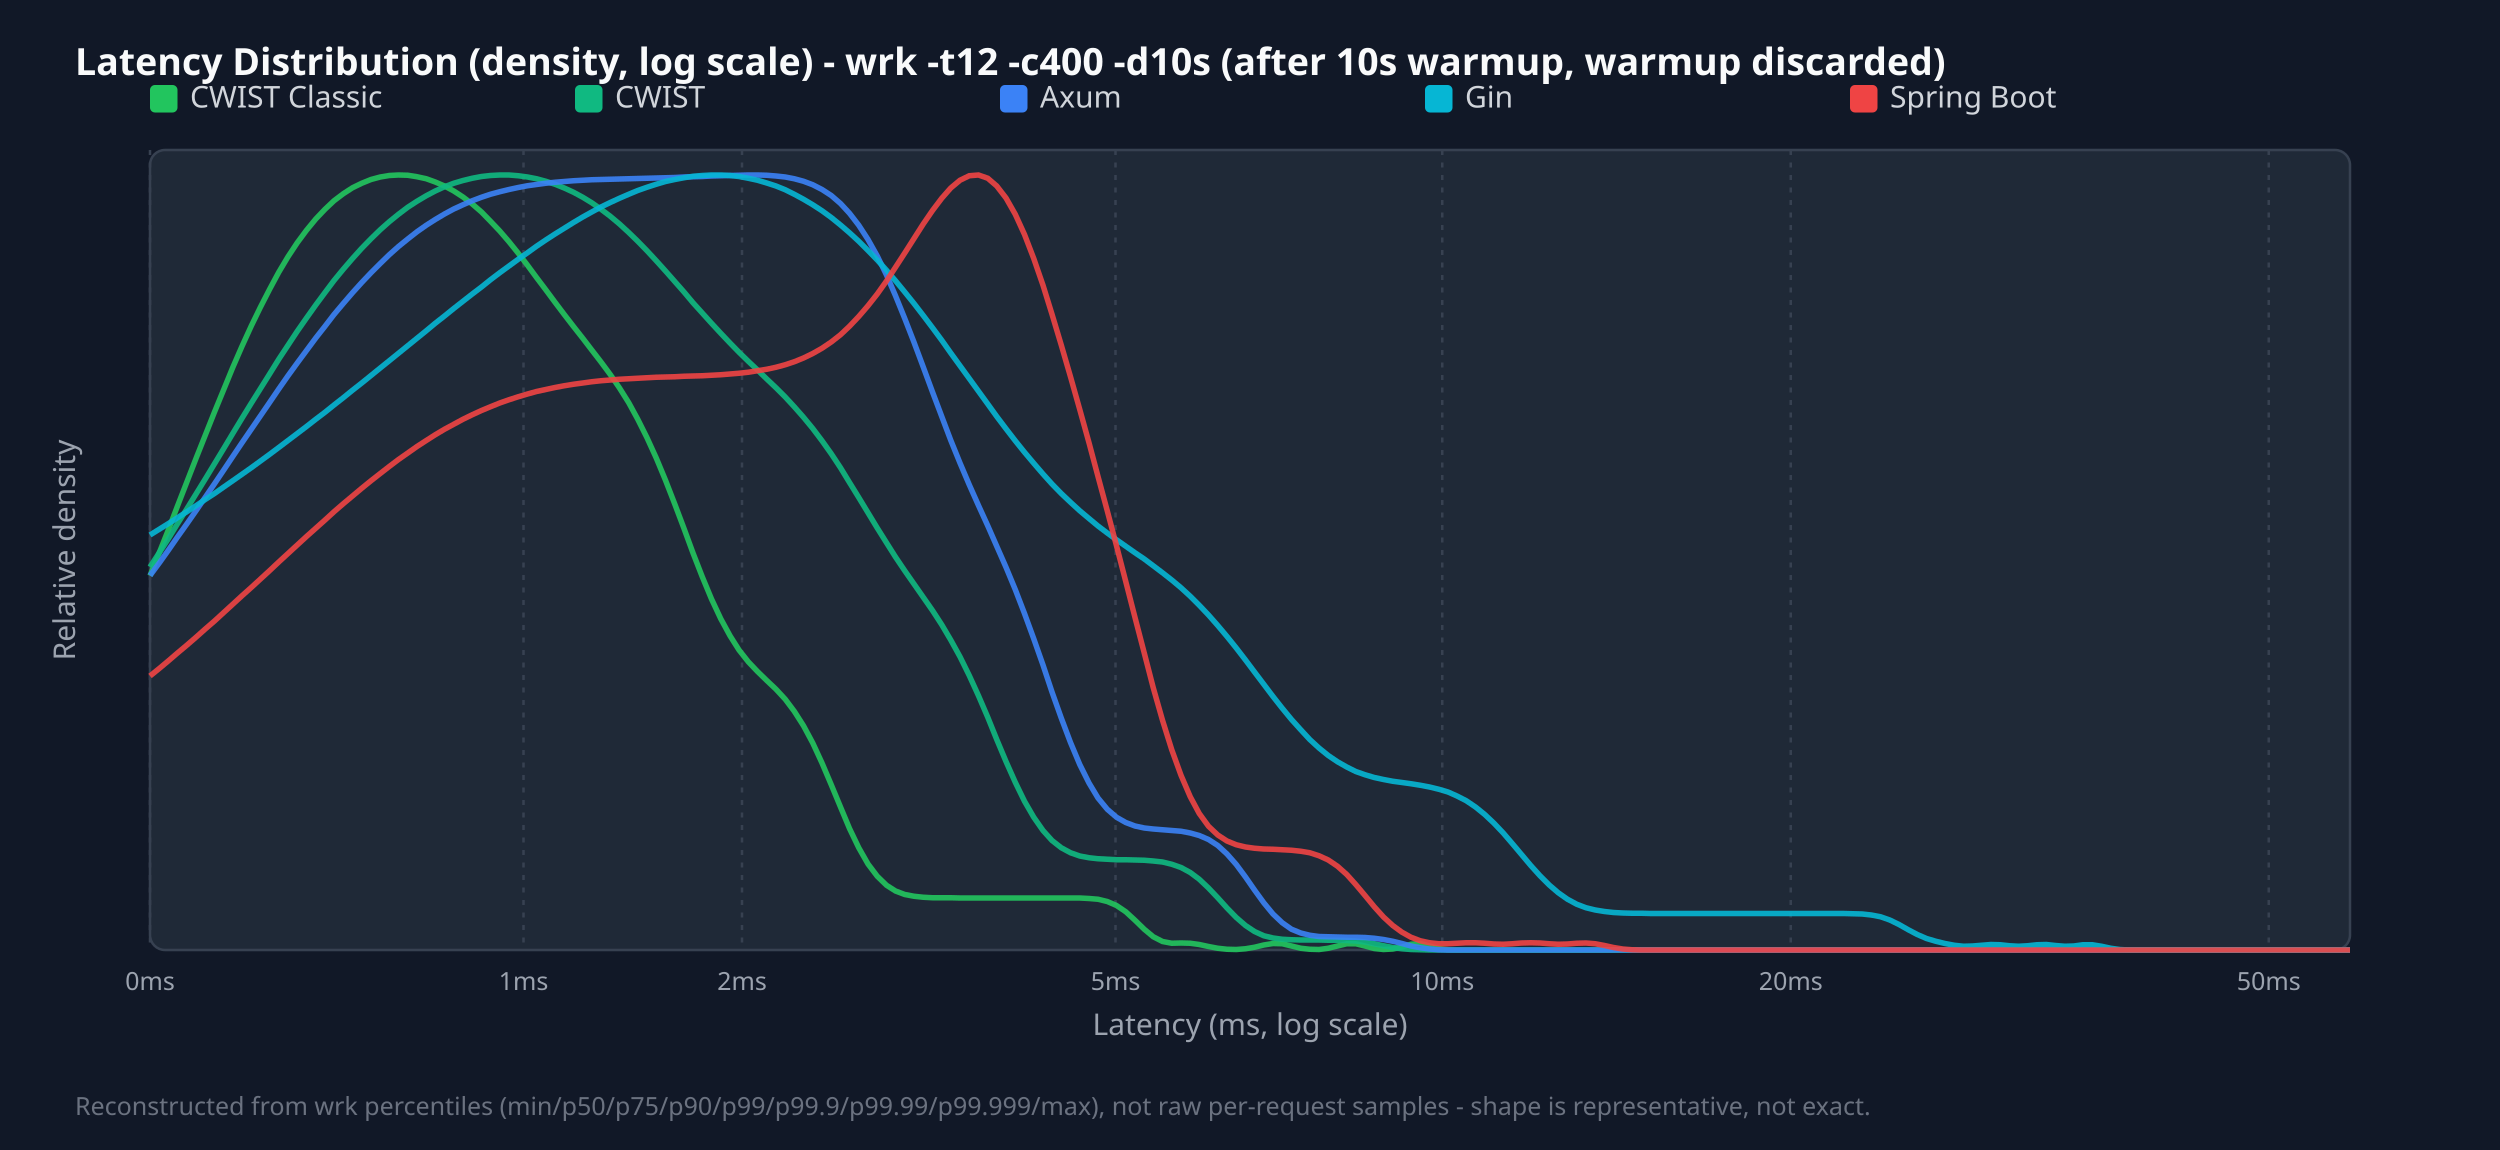
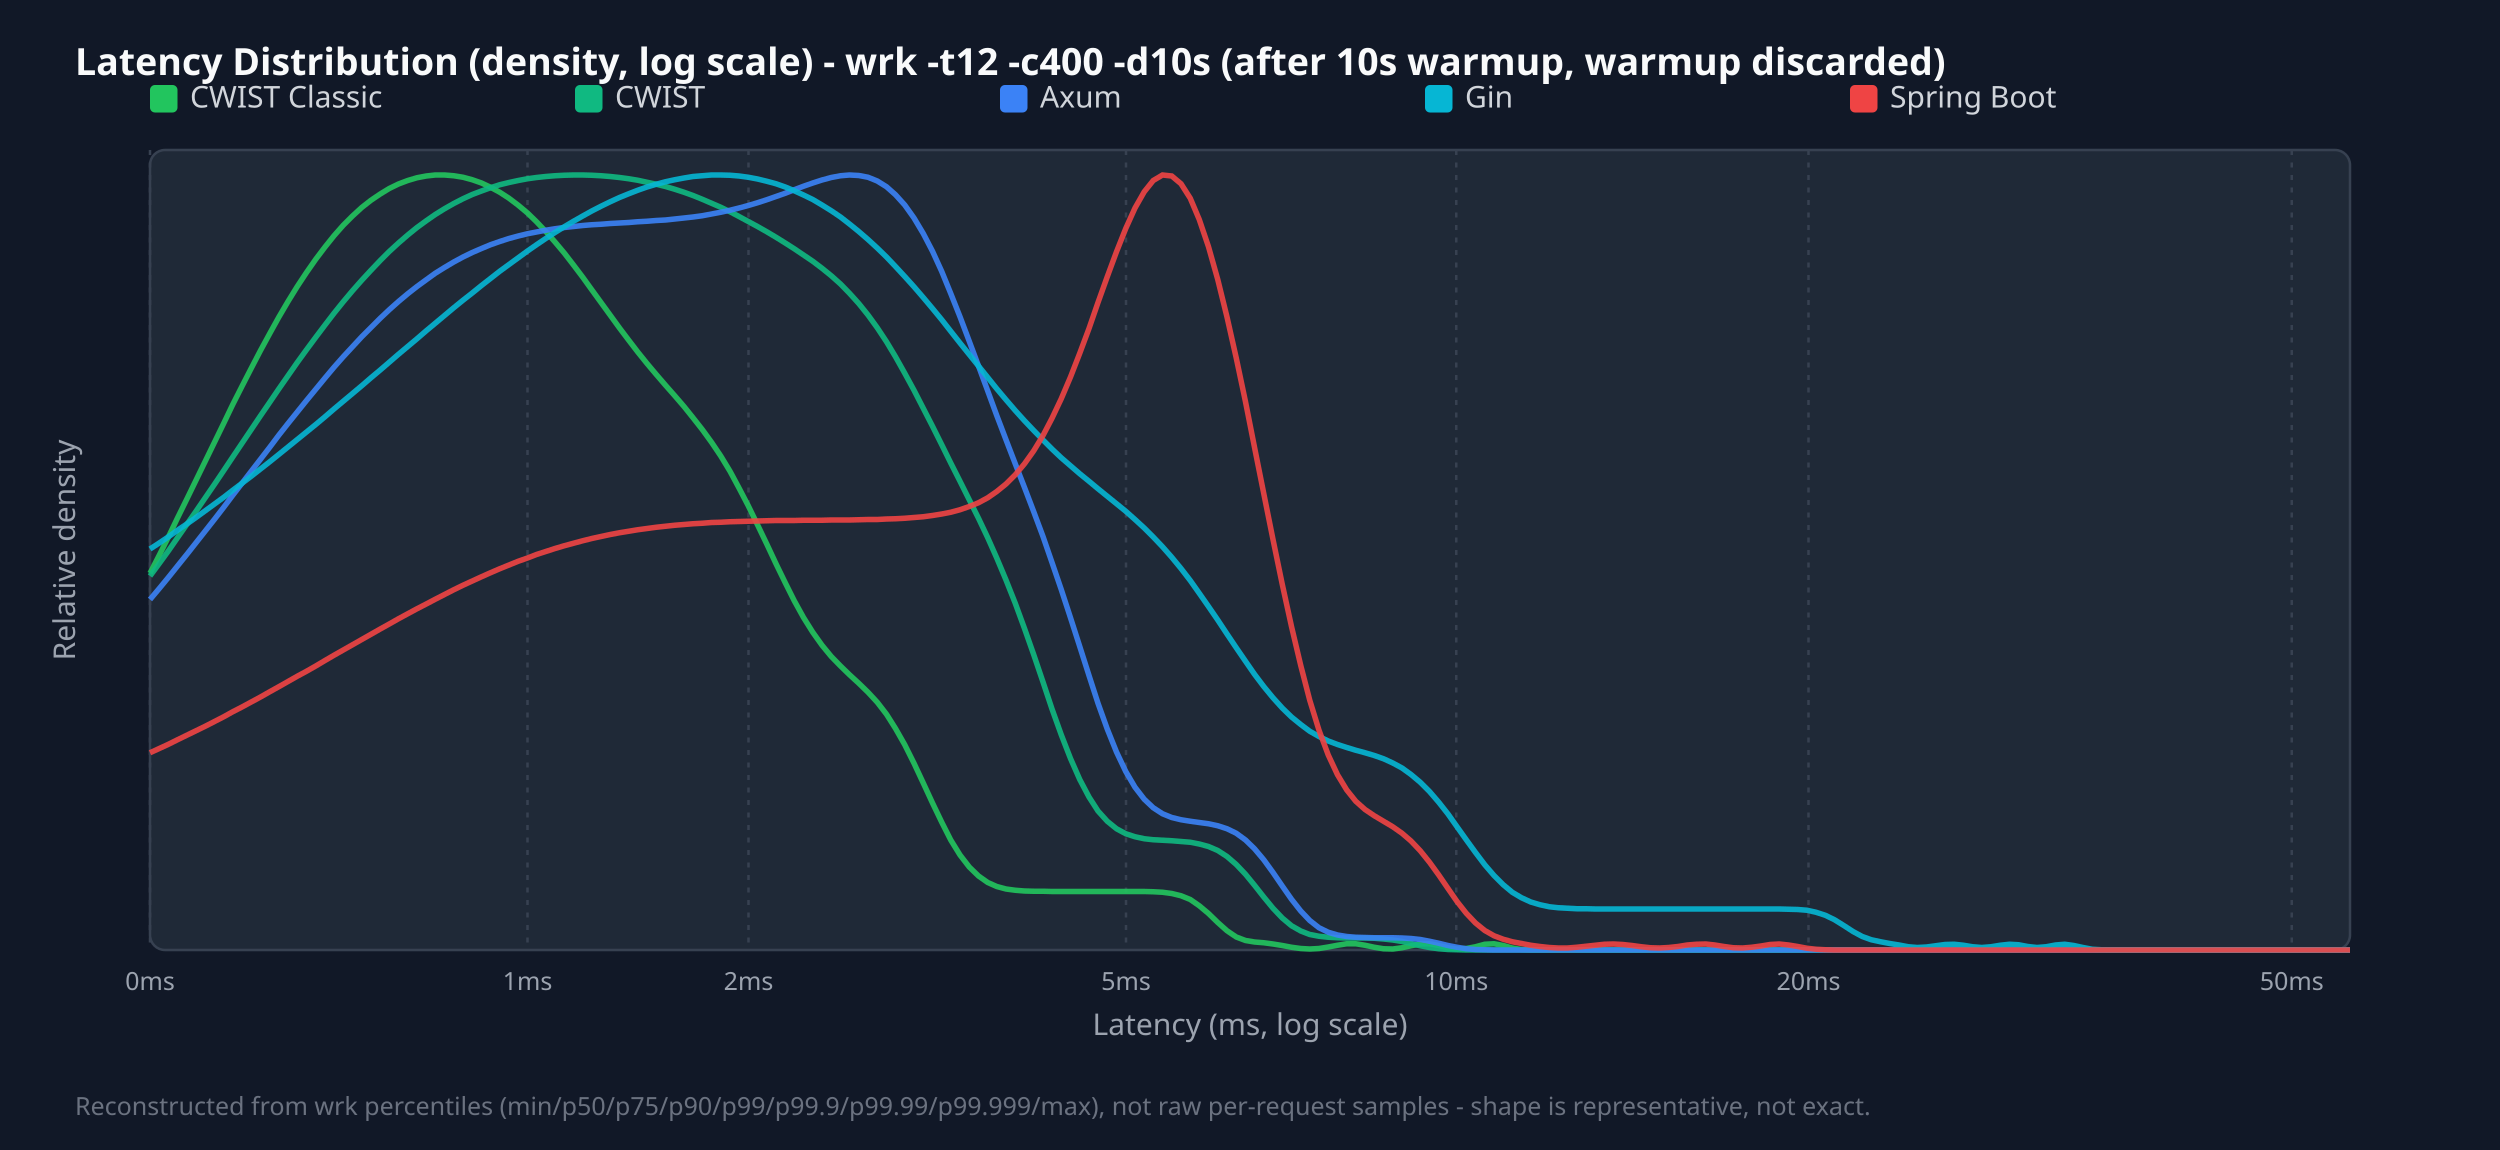
<svg xmlns="http://www.w3.org/2000/svg" width="1000" height="460" viewBox="0 0 1000 460">
  <style>.title{font:15px sans-serif;font-weight:bold;fill:#f9fafb}.legend{font:12px sans-serif;fill:#d1d5db}.tick{font:10px sans-serif;fill:#9ca3af}.axis-label{font:12px sans-serif;fill:#9ca3af}.footer{font:10px sans-serif;fill:#6b7280}</style>
  <rect width="100%" height="100%" fill="#111827" />
  <text x="30" y="30" class="title">Latency Distribution (density, log scale) - wrk -t12 -c400 -d10s (after 10s warmup, warmup discarded)</text>
  <rect x="60" y="60" width="880" height="320" fill="#1f2937" rx="6" stroke="#374151" />
  <line x1="60.0" y1="60" x2="60.0" y2="380" stroke="#374151" stroke-dasharray="2,3" />
  <text x="60.0" y="396" text-anchor="middle" class="tick">0ms</text>
-   <line x1="209.4" y1="60" x2="209.4" y2="380" stroke="#374151" stroke-dasharray="2,3" />
-   <text x="209.4" y="396" text-anchor="middle" class="tick">1ms</text>
-   <line x1="296.8" y1="60" x2="296.8" y2="380" stroke="#374151" stroke-dasharray="2,3" />
-   <text x="296.8" y="396" text-anchor="middle" class="tick">2ms</text>
-   <line x1="446.2" y1="60" x2="446.2" y2="380" stroke="#374151" stroke-dasharray="2,3" />
-   <text x="446.2" y="396" text-anchor="middle" class="tick">5ms</text>
-   <line x1="576.9" y1="60" x2="576.9" y2="380" stroke="#374151" stroke-dasharray="2,3" />
-   <text x="576.9" y="396" text-anchor="middle" class="tick">10ms</text>
-   <line x1="716.3" y1="60" x2="716.3" y2="380" stroke="#374151" stroke-dasharray="2,3" />
-   <text x="716.3" y="396" text-anchor="middle" class="tick">20ms</text>
-   <line x1="907.5" y1="60" x2="907.5" y2="380" stroke="#374151" stroke-dasharray="2,3" />
-   <text x="907.5" y="396" text-anchor="middle" class="tick">50ms</text>
+   <line x1="211.0" y1="60" x2="211.0" y2="380" stroke="#374151" stroke-dasharray="2,3" />
+   <text x="211.0" y="396" text-anchor="middle" class="tick">1ms</text>
+   <line x1="299.4" y1="60" x2="299.4" y2="380" stroke="#374151" stroke-dasharray="2,3" />
+   <text x="299.4" y="396" text-anchor="middle" class="tick">2ms</text>
+   <line x1="450.4" y1="60" x2="450.4" y2="380" stroke="#374151" stroke-dasharray="2,3" />
+   <text x="450.4" y="396" text-anchor="middle" class="tick">5ms</text>
+   <line x1="582.5" y1="60" x2="582.5" y2="380" stroke="#374151" stroke-dasharray="2,3" />
+   <text x="582.5" y="396" text-anchor="middle" class="tick">10ms</text>
+   <line x1="723.4" y1="60" x2="723.4" y2="380" stroke="#374151" stroke-dasharray="2,3" />
+   <text x="723.4" y="396" text-anchor="middle" class="tick">20ms</text>
+   <line x1="916.7" y1="60" x2="916.7" y2="380" stroke="#374151" stroke-dasharray="2,3" />
+   <text x="916.7" y="396" text-anchor="middle" class="tick">50ms</text>
  <rect x="60" y="34" width="11" height="11" fill="#22c55e" rx="2" />
  <text x="76" y="43" class="legend">CWIST Classic</text>
  <rect x="230" y="34" width="11" height="11" fill="#10b981" rx="2" />
  <text x="246" y="43" class="legend">CWIST</text>
  <rect x="400" y="34" width="11" height="11" fill="#3b82f6" rx="2" />
  <text x="416" y="43" class="legend">Axum</text>
  <rect x="570" y="34" width="11" height="11" fill="#06b6d4" rx="2" />
  <text x="586" y="43" class="legend">Gin</text>
  <rect x="740" y="34" width="11" height="11" fill="#ef4444" rx="2" />
  <text x="756" y="43" class="legend">Spring Boot</text>
-   <polyline points="60.0,230.3 63.7,221.1 67.4,211.8 71.0,202.4 74.7,192.9 78.4,183.4 82.1,174.1 85.8,164.8 89.5,155.8 93.1,147.0 96.8,138.5 100.5,130.4 104.2,122.8 107.9,115.6 111.5,108.9 115.2,102.7 118.9,97.1 122.6,92.1 126.3,87.6 130.0,83.7 133.6,80.3 137.3,77.5 141.0,75.1 144.7,73.3 148.4,71.8 152.1,70.8 155.7,70.2 159.4,70.0 163.1,70.1 166.8,70.7 170.5,71.5 174.1,72.8 177.8,74.4 181.5,76.4 185.2,78.8 188.9,81.6 192.6,84.8 196.2,88.5 199.9,92.4 203.6,96.7 207.3,101.3 211.0,106.1 214.6,111.0 218.3,115.9 222.0,120.9 225.7,125.8 229.4,130.6 233.1,135.3 236.7,140.0 240.4,144.8 244.1,149.8 247.8,155.2 251.5,161.1 255.1,167.7 258.8,175.1 262.5,183.2 266.2,192.1 269.9,201.6 273.6,211.4 277.2,221.2 280.9,230.7 284.6,239.6 288.3,247.5 292.0,254.3 295.6,260.0 299.3,264.7 303.0,268.6 306.7,272.2 310.4,275.7 314.1,279.7 317.7,284.5 321.4,290.3 325.1,297.2 328.8,305.2 332.5,313.9 336.2,322.8 339.8,331.4 343.5,339.1 347.2,345.6 350.9,350.5 354.6,354.1 358.2,356.4 361.9,357.8 365.6,358.5 369.3,358.9 373.0,359.1 376.7,359.1 380.3,359.1 384.0,359.2 387.7,359.2 391.4,359.2 395.1,359.2 398.7,359.2 402.4,359.2 406.1,359.2 409.8,359.2 413.5,359.2 417.2,359.2 420.8,359.2 424.5,359.2 428.2,359.2 431.9,359.2 435.6,359.4 439.2,359.7 442.9,360.6 446.6,362.2 450.3,364.7 454.0,368.1 457.7,371.7 461.3,374.7 465.0,376.6 468.7,377.3 472.4,377.2 476.1,377.3 479.7,377.8 483.4,378.6 487.1,379.3 490.8,379.7 494.5,379.8 498.2,379.5 501.8,378.9 505.5,378.0 509.2,377.4 512.9,377.5 516.6,378.4 520.3,379.3 523.9,379.7 527.6,379.8 531.3,379.3 535.0,378.4 538.7,377.5 542.3,377.5 546.0,378.4 549.7,379.4 553.4,379.8 557.1,379.6 560.8,378.8 564.4,377.7 568.1,377.4 571.8,378.4 575.5,379.4 579.2,379.9 582.8,380.0 586.5,380.0 590.2,380.0 593.9,380.0 597.6,380.0 601.3,380.0 604.9,380.0 608.6,380.0 612.3,380.0 616.0,380.0 619.7,380.0 623.3,380.0 627.0,380.0 630.7,380.0 634.4,380.0 638.1,380.0 641.8,380.0 645.4,380.0 649.1,380.0 652.8,380.0 656.5,380.0 660.2,380.0 663.8,380.0 667.5,380.0 671.2,380.0 674.9,380.0 678.6,380.0 682.3,380.0 685.9,380.0 689.6,380.0 693.3,380.0 697.0,380.0 700.7,380.0 704.4,380.0 708.0,380.0 711.7,380.0 715.4,380.0 719.1,380.0 722.8,380.0 726.4,380.0 730.1,380.0 733.8,380.0 737.5,380.0 741.2,380.0 744.9,380.0 748.5,380.0 752.2,380.0 755.9,380.0 759.6,380.0 763.3,380.0 766.9,380.0 770.6,380.0 774.3,380.0 778.0,380.0 781.7,380.0 785.4,380.0 789.0,380.0 792.7,380.0 796.4,380.0 800.1,380.0 803.8,380.0 807.4,380.0 811.1,380.0 814.8,380.0 818.5,380.0 822.2,380.0 825.9,380.0 829.5,380.0 833.2,380.0 836.9,380.0 840.6,380.0 844.3,380.0 847.9,380.0 851.6,380.0 855.3,380.0 859.0,380.0 862.7,380.0 866.4,380.0 870.0,380.0 873.7,380.0 877.4,380.0 881.1,380.0 884.8,380.0 888.5,380.0 892.1,380.0 895.8,380.0 899.5,380.0 903.2,380.0 906.9,380.0 910.5,380.0 914.2,380.0 917.9,380.0 921.6,380.0 925.3,380.0 929.0,380.0 932.6,380.0 936.3,380.0 940.0,380.0" fill="none" stroke="#22c55e" stroke-width="2.2" opacity="0.9" />
-   <polyline points="60.0,226.8 63.7,221.1 67.4,215.4 71.0,209.5 74.7,203.6 78.4,197.6 82.1,191.6 85.8,185.5 89.5,179.4 93.1,173.4 96.8,167.3 100.5,161.3 104.2,155.4 107.9,149.5 111.5,143.7 115.2,138.1 118.9,132.5 122.6,127.2 126.3,122.0 130.0,117.0 133.6,112.2 137.3,107.7 141.0,103.4 144.7,99.3 148.4,95.5 152.1,91.9 155.7,88.7 159.4,85.7 163.1,82.9 166.8,80.5 170.5,78.3 174.1,76.4 177.8,74.7 181.5,73.3 185.2,72.2 188.9,71.3 192.6,70.6 196.2,70.2 199.9,70.0 203.6,70.0 207.3,70.3 211.0,70.8 214.6,71.5 218.3,72.5 222.0,73.7 225.7,75.2 229.4,76.9 233.1,78.9 236.7,81.1 240.4,83.7 244.1,86.5 247.8,89.6 251.5,93.0 255.1,96.5 258.8,100.3 262.5,104.3 266.2,108.4 269.9,112.6 273.6,116.8 277.2,121.1 280.9,125.2 284.6,129.3 288.3,133.3 292.0,137.2 295.6,140.9 299.3,144.5 303.0,148.0 306.7,151.6 310.4,155.1 314.1,158.8 317.7,162.7 321.4,166.9 325.1,171.4 328.8,176.3 332.5,181.5 336.2,187.1 339.8,193.0 343.5,199.0 347.2,205.1 350.9,211.2 354.6,217.1 358.2,222.8 361.9,228.3 365.6,233.6 369.3,238.9 373.0,244.2 376.7,249.9 380.3,256.0 384.0,262.7 387.7,270.2 391.4,278.3 395.1,286.9 398.7,295.8 402.4,304.6 406.1,312.9 409.8,320.5 413.5,326.9 417.2,332.2 420.8,336.2 424.5,339.1 428.2,341.1 431.9,342.4 435.6,343.1 439.2,343.5 442.9,343.7 446.6,343.9 450.3,343.9 454.0,344.0 457.7,344.1 461.3,344.4 465.0,344.8 468.7,345.7 472.4,347.0 476.1,349.0 479.7,351.7 483.4,355.2 487.1,359.1 490.8,363.2 494.5,367.0 498.2,370.2 501.8,372.6 505.5,374.3 509.2,375.2 512.9,375.7 516.6,375.9 520.3,376.0 523.9,376.0 527.6,376.0 531.3,376.1 535.0,376.1 538.7,376.2 542.3,376.4 546.0,376.8 549.7,377.5 553.4,378.3 557.1,379.0 560.8,379.5 564.4,379.8 568.1,379.9 571.8,380.0 575.5,380.0 579.2,380.0 582.8,380.0 586.5,380.0 590.2,380.0 593.9,380.0 597.6,380.0 601.3,380.0 604.9,380.0 608.6,380.0 612.3,380.0 616.0,380.0 619.7,380.0 623.3,380.0 627.0,380.0 630.7,380.0 634.4,380.0 638.1,380.0 641.8,380.0 645.4,380.0 649.1,380.0 652.8,380.0 656.5,380.0 660.2,380.0 663.8,380.0 667.5,380.0 671.2,380.0 674.9,380.0 678.6,380.0 682.3,380.0 685.9,380.0 689.6,380.0 693.3,380.0 697.0,380.0 700.7,380.0 704.4,380.0 708.0,380.0 711.7,380.0 715.4,380.0 719.1,380.0 722.8,380.0 726.4,380.0 730.1,380.0 733.8,380.0 737.5,380.0 741.2,380.0 744.9,380.0 748.5,380.0 752.2,380.0 755.9,380.0 759.6,380.0 763.3,380.0 766.9,380.0 770.6,380.0 774.3,380.0 778.0,380.0 781.7,380.0 785.4,380.0 789.0,380.0 792.7,380.0 796.4,380.0 800.1,380.0 803.8,380.0 807.4,380.0 811.1,380.0 814.8,380.0 818.5,380.0 822.2,380.0 825.9,380.0 829.5,380.0 833.2,380.0 836.9,380.0 840.6,380.0 844.3,380.0 847.9,380.0 851.6,380.0 855.3,380.0 859.0,380.0 862.7,380.0 866.4,380.0 870.0,380.0 873.7,380.0 877.4,380.0 881.1,380.0 884.8,380.0 888.5,380.0 892.1,380.0 895.8,380.0 899.5,380.0 903.2,380.0 906.9,380.0 910.5,380.0 914.2,380.0 917.9,380.0 921.6,380.0 925.3,380.0 929.0,380.0 932.6,380.0 936.3,380.0 940.0,380.0" fill="none" stroke="#10b981" stroke-width="2.2" opacity="0.9" />
-   <polyline points="60.0,230.2 63.7,225.2 67.4,220.0 71.0,214.8 74.7,209.6 78.4,204.3 82.1,198.9 85.8,193.5 89.5,188.0 93.1,182.6 96.8,177.1 100.5,171.7 104.2,166.3 107.9,160.9 111.5,155.6 115.2,150.3 118.9,145.2 122.6,140.2 126.3,135.2 130.0,130.5 133.6,125.8 137.3,121.4 141.0,117.1 144.7,113.0 148.4,109.1 152.1,105.4 155.7,101.9 159.4,98.6 163.1,95.6 166.8,92.7 170.5,90.1 174.1,87.8 177.8,85.6 181.5,83.6 185.2,81.9 188.9,80.3 192.6,78.9 196.2,77.7 199.9,76.7 203.6,75.8 207.3,75.0 211.0,74.3 214.6,73.8 218.3,73.3 222.0,72.9 225.7,72.6 229.4,72.3 233.1,72.1 236.7,71.9 240.4,71.8 244.1,71.7 247.8,71.6 251.5,71.5 255.1,71.4 258.8,71.3 262.5,71.2 266.2,71.1 269.9,71.0 273.6,70.8 277.2,70.7 280.9,70.6 284.6,70.4 288.3,70.3 292.0,70.2 295.6,70.1 299.3,70.0 303.0,70.0 306.7,70.1 310.4,70.4 314.1,70.8 317.7,71.5 321.4,72.5 325.1,73.9 328.8,75.8 332.5,78.2 336.2,81.4 339.8,85.3 343.5,90.1 347.2,95.8 350.9,102.4 354.6,110.0 358.2,118.3 361.9,127.4 365.6,136.9 369.3,146.8 373.0,156.8 376.7,166.6 380.3,176.1 384.0,185.2 387.7,193.9 391.4,202.2 395.1,210.3 398.7,218.5 402.4,226.9 406.1,235.8 409.8,245.4 413.5,255.5 417.2,266.0 420.8,276.8 424.5,287.2 428.2,297.0 431.9,305.8 435.6,313.2 439.2,319.2 442.9,323.7 446.6,326.9 450.3,329.0 454.0,330.4 457.7,331.2 461.3,331.6 465.0,331.9 468.7,332.2 472.4,332.5 476.1,333.2 479.7,334.2 483.4,335.8 487.1,338.2 490.8,341.6 494.5,345.8 498.2,350.8 501.8,356.0 505.5,361.1 509.2,365.6 512.9,369.1 516.6,371.7 520.3,373.2 523.9,374.1 527.6,374.6 531.3,374.7 535.0,374.8 538.7,374.9 542.3,374.9 546.0,375.0 549.7,375.3 553.4,375.8 557.1,376.5 560.8,377.4 564.4,378.4 568.1,379.1 571.8,379.6 575.5,379.9 579.2,380.0 582.8,380.0 586.5,380.0 590.2,380.0 593.9,380.0 597.6,380.0 601.3,380.0 604.9,380.0 608.6,380.0 612.3,380.0 616.0,380.0 619.7,380.0 623.3,380.0 627.0,380.0 630.7,380.0 634.4,380.0 638.1,380.0 641.8,380.0 645.4,380.0 649.1,380.0 652.8,380.0 656.5,380.0 660.2,380.0 663.8,380.0 667.5,380.0 671.2,380.0 674.9,380.0 678.6,380.0 682.3,380.0 685.9,380.0 689.6,380.0 693.3,380.0 697.0,380.0 700.7,380.0 704.4,380.0 708.0,380.0 711.7,380.0 715.4,380.0 719.1,380.0 722.8,380.0 726.4,380.0 730.1,380.0 733.8,380.0 737.5,380.0 741.2,380.0 744.9,380.0 748.5,380.0 752.2,380.0 755.9,380.0 759.6,380.0 763.3,380.0 766.9,380.0 770.6,380.0 774.3,380.0 778.0,380.0 781.7,380.0 785.4,380.0 789.0,380.0 792.7,380.0 796.4,380.0 800.1,380.0 803.8,380.0 807.4,380.0 811.1,380.0 814.8,380.0 818.5,380.0 822.2,380.0 825.9,380.0 829.5,380.0 833.2,380.0 836.9,380.0 840.6,380.0 844.3,380.0 847.9,380.0 851.6,380.0 855.3,380.0 859.0,380.0 862.7,380.0 866.4,380.0 870.0,380.0 873.7,380.0 877.4,380.0 881.1,380.0 884.8,380.0 888.5,380.0 892.1,380.0 895.8,380.0 899.5,380.0 903.2,380.0 906.9,380.0 910.5,380.0 914.2,380.0 917.9,380.0 921.6,380.0 925.3,380.0 929.0,380.0 932.6,380.0 936.3,380.0 940.0,380.0" fill="none" stroke="#3b82f6" stroke-width="2.2" opacity="0.9" />
-   <polyline points="60.0,214.0 63.7,211.7 67.4,209.4 71.0,207.1 74.7,204.7 78.4,202.3 82.1,199.8 85.8,197.4 89.5,194.8 93.1,192.3 96.8,189.7 100.5,187.1 104.2,184.4 107.9,181.7 111.5,179.0 115.2,176.2 118.9,173.4 122.6,170.6 126.3,167.7 130.0,164.9 133.6,162.0 137.3,159.1 141.0,156.1 144.7,153.2 148.4,150.2 152.1,147.2 155.7,144.3 159.4,141.3 163.1,138.3 166.8,135.3 170.5,132.3 174.1,129.3 177.8,126.4 181.5,123.4 185.2,120.5 188.9,117.6 192.6,114.8 196.2,111.9 199.9,109.1 203.6,106.4 207.3,103.7 211.0,101.1 214.6,98.5 218.3,96.0 222.0,93.6 225.7,91.3 229.4,89.0 233.1,86.8 236.7,84.8 240.4,82.8 244.1,81.0 247.8,79.3 251.5,77.7 255.1,76.2 258.8,74.9 262.5,73.7 266.2,72.6 269.9,71.8 273.6,71.1 277.2,70.5 280.9,70.2 284.6,70.0 288.3,70.0 292.0,70.2 295.6,70.6 299.3,71.3 303.0,72.1 306.7,73.2 310.4,74.4 314.1,75.9 317.7,77.7 321.4,79.7 325.1,81.9 328.8,84.3 332.5,87.0 336.2,90.0 339.8,93.1 343.5,96.5 347.2,100.2 350.9,104.0 354.6,108.1 358.2,112.3 361.9,116.8 365.6,121.4 369.3,126.2 373.0,131.1 376.7,136.1 380.3,141.2 384.0,146.3 387.7,151.4 391.4,156.5 395.1,161.6 398.7,166.6 402.4,171.5 406.1,176.3 409.8,180.9 413.5,185.3 417.2,189.6 420.8,193.6 424.5,197.4 428.2,200.9 431.9,204.3 435.6,207.4 439.2,210.4 442.9,213.2 446.6,215.9 450.3,218.5 454.0,221.1 457.7,223.6 461.3,226.3 465.0,229.1 468.7,232.0 472.4,235.1 476.1,238.5 479.7,242.1 483.4,246.0 487.1,250.2 490.8,254.6 494.5,259.2 498.2,264.0 501.8,268.8 505.5,273.7 509.2,278.6 512.9,283.3 516.6,287.8 520.3,291.9 523.9,295.8 527.6,299.2 531.3,302.2 535.0,304.7 538.7,306.8 542.3,308.6 546.0,309.9 549.7,311.0 553.4,311.8 557.1,312.5 560.8,313.0 564.4,313.5 568.1,314.1 571.8,314.8 575.5,315.7 579.2,316.8 582.8,318.4 586.5,320.3 590.2,322.8 593.9,325.8 597.6,329.3 601.3,333.2 604.9,337.4 608.6,341.8 612.3,346.2 616.0,350.3 619.7,354.0 623.3,357.1 627.0,359.7 630.7,361.7 634.4,363.1 638.1,364.0 641.8,364.6 645.4,365.0 649.1,365.2 652.8,365.3 656.5,365.3 660.2,365.4 663.8,365.4 667.5,365.4 671.2,365.4 674.9,365.4 678.6,365.4 682.3,365.4 685.9,365.4 689.6,365.4 693.3,365.4 697.0,365.4 700.7,365.4 704.4,365.4 708.0,365.4 711.7,365.4 715.4,365.4 719.1,365.4 722.8,365.4 726.4,365.4 730.1,365.4 733.8,365.4 737.5,365.4 741.2,365.5 744.9,365.6 748.5,366.0 752.2,366.7 755.9,368.0 759.6,369.8 763.3,371.9 766.9,373.8 770.6,375.4 774.3,376.5 778.0,377.4 781.7,378.1 785.4,378.5 789.0,378.4 792.7,378.1 796.4,377.8 800.1,377.9 803.8,378.3 807.4,378.5 811.1,378.3 814.8,377.9 818.5,377.8 822.2,378.2 825.9,378.5 829.5,378.4 833.2,377.9 836.9,377.9 840.6,378.5 844.3,379.3 847.9,379.8 851.6,380.0 855.3,380.0 859.0,380.0 862.7,380.0 866.4,380.0 870.0,380.0 873.7,380.0 877.4,380.0 881.1,380.0 884.8,380.0 888.5,380.0 892.1,380.0 895.8,380.0 899.5,380.0 903.2,380.0 906.9,380.0 910.5,380.0 914.2,380.0 917.9,380.0 921.6,380.0 925.3,380.0 929.0,380.0 932.6,380.0 936.3,380.0 940.0,380.0" fill="none" stroke="#06b6d4" stroke-width="2.2" opacity="0.9" />
-   <polyline points="60.0,270.4 63.7,267.4 67.4,264.3 71.0,261.2 74.7,258.1 78.4,254.9 82.1,251.6 85.8,248.4 89.5,245.0 93.1,241.7 96.8,238.3 100.5,235.0 104.2,231.6 107.9,228.2 111.5,224.8 115.2,221.4 118.9,218.0 122.6,214.6 126.3,211.3 130.0,208.0 133.6,204.7 137.3,201.5 141.0,198.4 144.7,195.3 148.4,192.3 152.1,189.4 155.7,186.6 159.4,183.8 163.1,181.2 166.8,178.6 170.5,176.2 174.1,173.9 177.8,171.7 181.5,169.7 185.2,167.7 188.9,165.9 192.6,164.2 196.2,162.7 199.9,161.2 203.6,159.9 207.3,158.7 211.0,157.6 214.6,156.6 218.3,155.8 222.0,155.0 225.7,154.3 229.4,153.7 233.1,153.2 236.7,152.7 240.4,152.3 244.1,152.0 247.8,151.7 251.5,151.5 255.1,151.3 258.8,151.1 262.5,150.9 266.2,150.8 269.9,150.7 273.6,150.5 277.2,150.4 280.9,150.3 284.6,150.1 288.3,149.9 292.0,149.6 295.6,149.3 299.3,148.9 303.0,148.3 306.7,147.7 310.4,146.9 314.1,145.9 317.7,144.7 321.4,143.2 325.1,141.4 328.8,139.3 332.5,136.8 336.2,133.9 339.8,130.5 343.5,126.6 347.2,122.3 350.9,117.6 354.6,112.4 358.2,106.9 361.9,101.2 365.6,95.4 369.3,89.6 373.0,84.2 376.7,79.3 380.3,75.2 384.0,72.1 387.7,70.3 391.4,70.0 395.1,71.3 398.7,74.4 402.4,79.2 406.1,85.7 409.8,93.8 413.5,103.4 417.2,114.1 420.8,125.7 424.5,138.0 428.2,150.7 431.9,163.8 435.6,177.1 439.2,190.6 442.9,204.3 446.6,218.3 450.3,232.6 454.0,247.0 457.7,261.2 461.3,275.1 465.0,288.1 468.7,299.9 472.4,310.1 476.1,318.7 479.7,325.4 483.4,330.5 487.1,334.0 490.8,336.4 494.5,337.9 498.2,338.8 501.8,339.3 505.5,339.6 509.2,339.7 512.9,339.9 516.6,340.1 520.3,340.5 523.9,341.1 527.6,342.3 531.3,344.0 535.0,346.5 538.7,349.8 542.3,353.8 546.0,358.2 549.7,362.7 553.4,366.8 557.1,370.2 560.8,372.9 564.4,374.9 568.1,376.3 571.8,377.1 575.5,377.5 579.2,377.5 582.8,377.3 586.5,377.1 590.2,377.1 593.9,377.3 597.6,377.6 601.3,377.7 604.9,377.5 608.6,377.2 612.3,377.1 616.0,377.2 619.7,377.5 623.3,377.7 627.0,377.6 630.7,377.3 634.4,377.2 638.1,377.5 641.8,378.2 645.4,379.0 649.1,379.6 652.8,379.9 656.5,380.0 660.2,380.0 663.8,380.0 667.5,380.0 671.2,380.0 674.9,380.0 678.6,380.0 682.3,380.0 685.9,380.0 689.6,380.0 693.3,380.0 697.0,380.0 700.7,380.0 704.4,380.0 708.0,380.0 711.7,380.0 715.4,380.0 719.1,380.0 722.8,380.0 726.4,380.0 730.1,380.0 733.8,380.0 737.5,380.0 741.2,380.0 744.9,380.0 748.5,380.0 752.2,380.0 755.9,380.0 759.6,380.0 763.3,380.0 766.9,380.0 770.6,380.0 774.3,380.0 778.0,380.0 781.7,380.0 785.4,380.0 789.0,380.0 792.7,380.0 796.4,380.0 800.1,380.0 803.8,380.0 807.4,380.0 811.1,380.0 814.8,380.0 818.5,380.0 822.2,380.0 825.9,380.0 829.5,380.0 833.2,380.0 836.9,380.0 840.6,380.0 844.3,380.0 847.9,380.0 851.6,380.0 855.3,380.0 859.0,380.0 862.7,380.0 866.4,380.0 870.0,380.0 873.7,380.0 877.4,380.0 881.1,380.0 884.8,380.0 888.5,380.0 892.1,380.0 895.8,380.0 899.5,380.0 903.2,380.0 906.9,380.0 910.5,380.0 914.2,380.0 917.9,380.0 921.6,380.0 925.3,380.0 929.0,380.0 932.6,380.0 936.3,380.0 940.0,380.0" fill="none" stroke="#ef4444" stroke-width="2.2" opacity="0.9" />
+   <polyline points="60.0,229.3 63.7,222.1 67.4,214.7 71.0,207.2 74.7,199.7 78.4,192.1 82.1,184.5 85.8,176.9 89.5,169.3 93.1,161.8 96.8,154.5 100.5,147.3 104.2,140.2 107.9,133.4 111.5,126.9 115.2,120.6 118.9,114.6 122.6,109.0 126.3,103.7 130.0,98.8 133.6,94.3 137.3,90.1 141.0,86.4 144.7,83.0 148.4,80.1 152.1,77.6 155.7,75.4 159.4,73.6 163.1,72.2 166.8,71.1 170.5,70.4 174.1,70.0 177.8,70.0 181.5,70.3 185.2,70.9 188.9,71.9 192.6,73.2 196.2,74.9 199.9,76.9 203.6,79.3 207.3,82.1 211.0,85.2 214.6,88.7 218.3,92.6 222.0,96.8 225.7,101.2 229.4,106.0 233.1,110.9 236.7,115.9 240.4,121.0 244.1,126.1 247.8,131.2 251.5,136.1 255.1,140.8 258.8,145.4 262.5,149.8 266.2,154.1 269.9,158.3 273.6,162.6 277.2,167.1 280.9,171.8 284.6,176.9 288.3,182.4 292.0,188.5 295.6,195.2 299.3,202.3 303.0,209.9 306.7,217.6 310.4,225.5 314.1,233.1 317.7,240.3 321.4,247.0 325.1,252.9 328.8,258.1 332.5,262.6 336.2,266.4 339.8,269.9 343.5,273.3 347.2,276.9 350.9,280.9 354.6,285.7 358.2,291.4 361.9,297.9 365.6,305.3 369.3,313.2 373.0,321.2 376.7,328.9 380.3,336.0 384.0,342.0 387.7,346.8 391.4,350.4 395.1,353.0 398.7,354.6 402.4,355.6 406.1,356.1 409.8,356.4 413.5,356.5 417.2,356.5 420.8,356.6 424.5,356.6 428.2,356.6 431.9,356.6 435.6,356.6 439.2,356.6 442.9,356.6 446.6,356.6 450.3,356.6 454.0,356.6 457.7,356.6 461.3,356.7 465.0,356.9 468.7,357.4 472.4,358.3 476.1,359.8 479.7,362.3 483.4,365.4 487.1,369.0 490.8,372.3 494.5,374.8 498.2,376.2 501.8,376.8 505.5,377.1 509.2,377.6 512.9,378.2 516.6,378.9 520.3,379.4 523.9,379.6 527.6,379.4 531.3,378.8 535.0,378.1 538.7,377.5 542.3,377.5 546.0,378.1 549.7,378.9 553.4,379.5 557.1,379.6 560.8,379.1 564.4,378.3 568.1,377.6 571.8,377.5 575.5,378.2 579.2,379.1 582.8,379.6 586.5,379.4 590.2,378.7 593.9,377.7 597.6,377.5 601.3,378.2 604.9,379.2 608.6,379.8 612.3,380.0 616.0,380.0 619.7,380.0 623.3,380.0 627.0,380.0 630.7,380.0 634.4,380.0 638.1,380.0 641.8,380.0 645.4,380.0 649.1,380.0 652.8,380.0 656.5,380.0 660.2,380.0 663.8,380.0 667.5,380.0 671.2,380.0 674.9,380.0 678.6,380.0 682.3,380.0 685.9,380.0 689.6,380.0 693.3,380.0 697.0,380.0 700.7,380.0 704.4,380.0 708.0,380.0 711.7,380.0 715.4,380.0 719.1,380.0 722.8,380.0 726.4,380.0 730.1,380.0 733.8,380.0 737.5,380.0 741.2,380.0 744.9,380.0 748.5,380.0 752.2,380.0 755.9,380.0 759.6,380.0 763.3,380.0 766.9,380.0 770.6,380.0 774.3,380.0 778.0,380.0 781.7,380.0 785.4,380.0 789.0,380.0 792.7,380.0 796.4,380.0 800.1,380.0 803.8,380.0 807.4,380.0 811.1,380.0 814.8,380.0 818.5,380.0 822.2,380.0 825.9,380.0 829.5,380.0 833.2,380.0 836.9,380.0 840.6,380.0 844.3,380.0 847.9,380.0 851.6,380.0 855.3,380.0 859.0,380.0 862.7,380.0 866.4,380.0 870.0,380.0 873.7,380.0 877.4,380.0 881.1,380.0 884.8,380.0 888.5,380.0 892.1,380.0 895.8,380.0 899.5,380.0 903.2,380.0 906.9,380.0 910.5,380.0 914.2,380.0 917.9,380.0 921.6,380.0 925.3,380.0 929.0,380.0 932.6,380.0 936.3,380.0 940.0,380.0" fill="none" stroke="#22c55e" stroke-width="2.2" opacity="0.9" />
+   <polyline points="60.0,230.4 63.7,225.4 67.4,220.3 71.0,215.1 74.7,209.8 78.4,204.5 82.1,199.1 85.8,193.7 89.5,188.2 93.1,182.8 96.8,177.3 100.5,171.8 104.2,166.3 107.9,160.9 111.5,155.6 115.2,150.3 118.9,145.0 122.6,139.9 126.3,134.9 130.0,130.0 133.6,125.3 137.3,120.7 141.0,116.3 144.7,112.1 148.4,108.1 152.1,104.2 155.7,100.6 159.4,97.2 163.1,94.0 166.8,91.0 170.5,88.3 174.1,85.8 177.8,83.5 181.5,81.4 185.2,79.5 188.9,77.8 192.6,76.4 196.2,75.1 199.9,73.9 203.6,73.0 207.3,72.2 211.0,71.5 214.6,71.0 218.3,70.6 222.0,70.3 225.7,70.1 229.4,70.0 233.1,70.0 236.7,70.1 240.4,70.3 244.1,70.6 247.8,71.0 251.5,71.5 255.1,72.1 258.8,72.9 262.5,73.7 266.2,74.6 269.9,75.7 273.6,76.9 277.2,78.2 280.9,79.7 284.6,81.3 288.3,82.9 292.0,84.7 295.6,86.6 299.3,88.6 303.0,90.6 306.7,92.7 310.4,94.9 314.1,97.2 317.7,99.5 321.4,102.0 325.1,104.5 328.8,107.3 332.5,110.3 336.2,113.6 339.8,117.3 343.5,121.4 347.2,126.0 350.9,131.1 354.6,136.7 358.2,142.7 361.9,149.3 365.6,156.1 369.3,163.3 373.0,170.5 376.7,177.9 380.3,185.2 384.0,192.5 387.7,199.9 391.4,207.3 395.1,215.1 398.7,223.2 402.4,232.0 406.1,241.3 409.8,251.4 413.5,261.9 417.2,272.8 420.8,283.6 424.5,293.9 428.2,303.4 431.9,311.8 435.6,318.8 439.2,324.4 442.9,328.5 446.6,331.5 450.3,333.5 454.0,334.7 457.7,335.5 461.3,335.9 465.0,336.1 468.7,336.3 472.4,336.6 476.1,336.9 479.7,337.6 483.4,338.6 487.1,340.2 490.8,342.6 494.5,345.8 498.2,349.7 501.8,354.1 505.5,358.8 509.2,363.3 512.9,367.2 516.6,370.3 520.3,372.4 523.9,373.8 527.6,374.5 531.3,374.9 535.0,375.1 538.7,375.2 542.3,375.2 546.0,375.2 549.7,375.3 553.4,375.6 557.1,376.0 560.8,376.6 564.4,377.4 568.1,378.3 571.8,379.0 575.5,379.5 579.2,379.8 582.8,379.9 586.5,380.0 590.2,380.0 593.9,380.0 597.6,380.0 601.3,380.0 604.9,380.0 608.6,380.0 612.3,380.0 616.0,380.0 619.7,380.0 623.3,380.0 627.0,380.0 630.7,380.0 634.4,380.0 638.1,380.0 641.8,380.0 645.4,380.0 649.1,380.0 652.8,380.0 656.5,380.0 660.2,380.0 663.8,380.0 667.5,380.0 671.2,380.0 674.9,380.0 678.6,380.0 682.3,380.0 685.9,380.0 689.6,380.0 693.3,380.0 697.0,380.0 700.7,380.0 704.4,380.0 708.0,380.0 711.7,380.0 715.4,380.0 719.1,380.0 722.8,380.0 726.4,380.0 730.1,380.0 733.8,380.0 737.5,380.0 741.2,380.0 744.9,380.0 748.5,380.0 752.2,380.0 755.9,380.0 759.6,380.0 763.3,380.0 766.9,380.0 770.6,380.0 774.3,380.0 778.0,380.0 781.7,380.0 785.4,380.0 789.0,380.0 792.7,380.0 796.4,380.0 800.1,380.0 803.8,380.0 807.4,380.0 811.1,380.0 814.8,380.0 818.5,380.0 822.2,380.0 825.9,380.0 829.5,380.0 833.2,380.0 836.9,380.0 840.6,380.0 844.3,380.0 847.9,380.0 851.6,380.0 855.3,380.0 859.0,380.0 862.7,380.0 866.4,380.0 870.0,380.0 873.7,380.0 877.4,380.0 881.1,380.0 884.8,380.0 888.5,380.0 892.1,380.0 895.8,380.0 899.5,380.0 903.2,380.0 906.9,380.0 910.5,380.0 914.2,380.0 917.9,380.0 921.6,380.0 925.3,380.0 929.0,380.0 932.6,380.0 936.3,380.0 940.0,380.0" fill="none" stroke="#10b981" stroke-width="2.2" opacity="0.9" />
+   <polyline points="60.0,239.8 63.7,235.4 67.4,230.9 71.0,226.4 74.7,221.8 78.4,217.1 82.1,212.4 85.8,207.7 89.5,202.9 93.1,198.1 96.8,193.3 100.5,188.5 104.2,183.7 107.9,178.9 111.5,174.1 115.2,169.4 118.9,164.8 122.6,160.2 126.3,155.7 130.0,151.2 133.6,146.9 137.3,142.7 141.0,138.7 144.7,134.7 148.4,131.0 152.1,127.3 155.7,123.9 159.4,120.6 163.1,117.5 166.8,114.6 170.5,111.9 174.1,109.3 177.8,107.0 181.5,104.8 185.2,102.8 188.9,101.0 192.6,99.4 196.2,97.9 199.9,96.6 203.6,95.4 207.3,94.4 211.0,93.5 214.6,92.8 218.3,92.1 222.0,91.5 225.7,91.0 229.4,90.6 233.1,90.2 236.7,89.9 240.4,89.7 244.1,89.4 247.8,89.2 251.5,89.0 255.1,88.7 258.8,88.5 262.5,88.2 266.2,88.0 269.9,87.6 273.6,87.2 277.2,86.8 280.9,86.3 284.6,85.6 288.3,84.9 292.0,84.1 295.6,83.2 299.3,82.2 303.0,81.1 306.7,79.9 310.4,78.6 314.1,77.3 317.7,75.9 321.4,74.5 325.1,73.2 328.8,72.0 332.5,71.0 336.2,70.3 339.8,70.0 343.5,70.2 347.2,70.9 350.9,72.4 354.6,74.7 358.2,77.9 361.9,82.0 365.6,87.2 369.3,93.4 373.0,100.5 376.7,108.6 380.3,117.4 384.0,126.7 387.7,136.5 391.4,146.4 395.1,156.4 398.7,166.2 402.4,175.9 406.1,185.5 409.8,195.0 413.5,204.7 417.2,214.6 420.8,225.0 424.5,235.8 428.2,247.1 431.9,258.6 435.6,270.2 439.2,281.3 442.9,291.6 446.6,300.8 450.3,308.6 454.0,314.9 457.7,319.7 461.3,323.1 465.0,325.5 468.7,327.0 472.4,327.9 476.1,328.5 479.7,329.0 483.4,329.5 487.1,330.3 490.8,331.5 494.5,333.3 498.2,336.0 501.8,339.5 505.5,343.9 509.2,349.0 512.9,354.4 516.6,359.7 520.3,364.4 523.9,368.2 527.6,371.1 531.3,372.9 535.0,374.0 538.7,374.6 542.3,374.9 546.0,375.0 549.7,375.1 553.4,375.1 557.1,375.1 560.8,375.2 564.4,375.4 568.1,375.8 571.8,376.5 575.5,377.3 579.2,378.2 582.8,378.9 586.5,379.5 590.2,379.8 593.9,379.9 597.6,380.0 601.3,380.0 604.9,380.0 608.6,380.0 612.3,380.0 616.0,380.0 619.7,380.0 623.3,380.0 627.0,380.0 630.7,380.0 634.4,380.0 638.1,380.0 641.8,380.0 645.4,380.0 649.1,380.0 652.8,380.0 656.5,380.0 660.2,380.0 663.8,380.0 667.5,380.0 671.2,380.0 674.9,380.0 678.6,380.0 682.3,380.0 685.9,380.0 689.6,380.0 693.3,380.0 697.0,380.0 700.7,380.0 704.4,380.0 708.0,380.0 711.7,380.0 715.4,380.0 719.1,380.0 722.8,380.0 726.4,380.0 730.1,380.0 733.8,380.0 737.5,380.0 741.2,380.0 744.9,380.0 748.5,380.0 752.2,380.0 755.9,380.0 759.6,380.0 763.3,380.0 766.9,380.0 770.6,380.0 774.3,380.0 778.0,380.0 781.7,380.0 785.4,380.0 789.0,380.0 792.7,380.0 796.4,380.0 800.1,380.0 803.8,380.0 807.4,380.0 811.1,380.0 814.8,380.0 818.5,380.0 822.2,380.0 825.9,380.0 829.5,380.0 833.2,380.0 836.9,380.0 840.6,380.0 844.3,380.0 847.9,380.0 851.6,380.0 855.3,380.0 859.0,380.0 862.7,380.0 866.4,380.0 870.0,380.0 873.7,380.0 877.4,380.0 881.1,380.0 884.8,380.0 888.5,380.0 892.1,380.0 895.8,380.0 899.5,380.0 903.2,380.0 906.9,380.0 910.5,380.0 914.2,380.0 917.9,380.0 921.6,380.0 925.3,380.0 929.0,380.0 932.6,380.0 936.3,380.0 940.0,380.0" fill="none" stroke="#3b82f6" stroke-width="2.2" opacity="0.9" />
+   <polyline points="60.0,219.6 63.7,217.2 67.4,214.7 71.0,212.1 74.7,209.6 78.4,207.0 82.1,204.3 85.8,201.6 89.5,198.9 93.1,196.1 96.8,193.3 100.5,190.5 104.2,187.6 107.9,184.7 111.5,181.8 115.2,178.8 118.9,175.8 122.6,172.8 126.3,169.8 130.0,166.7 133.6,163.6 137.3,160.5 141.0,157.4 144.7,154.3 148.4,151.1 152.1,148.0 155.7,144.9 159.4,141.7 163.1,138.6 166.8,135.5 170.5,132.3 174.1,129.3 177.8,126.2 181.5,123.1 185.2,120.1 188.9,117.2 192.6,114.2 196.2,111.4 199.9,108.5 203.6,105.8 207.3,103.1 211.0,100.4 214.6,97.9 218.3,95.4 222.0,93.0 225.7,90.7 229.4,88.5 233.1,86.4 236.7,84.4 240.4,82.5 244.1,80.7 247.8,79.0 251.5,77.5 255.1,76.1 258.8,74.8 262.5,73.7 266.2,72.7 269.9,71.9 273.6,71.2 277.2,70.6 280.9,70.3 284.6,70.0 288.3,70.0 292.0,70.1 295.6,70.4 299.3,70.9 303.0,71.6 306.7,72.5 310.4,73.5 314.1,74.8 317.7,76.3 321.4,78.0 325.1,79.8 328.8,82.0 332.5,84.3 336.2,86.8 339.8,89.6 343.5,92.6 347.2,95.8 350.9,99.2 354.6,102.8 358.2,106.6 361.9,110.6 365.6,114.7 369.3,119.0 373.0,123.4 376.7,127.9 380.3,132.5 384.0,137.2 387.7,141.8 391.4,146.4 395.1,151.0 398.7,155.5 402.4,159.9 406.1,164.2 409.8,168.3 413.5,172.2 417.2,176.0 420.8,179.6 424.5,183.1 428.2,186.3 431.9,189.5 435.6,192.5 439.2,195.5 442.9,198.5 446.6,201.5 450.3,204.5 454.0,207.8 457.7,211.2 461.3,214.8 465.0,218.7 468.7,222.9 472.4,227.4 476.1,232.2 479.7,237.3 483.4,242.6 487.1,248.0 490.8,253.6 494.5,259.1 498.2,264.5 501.8,269.7 505.5,274.6 509.2,279.1 512.9,283.2 516.6,286.8 520.3,289.8 523.9,292.5 527.6,294.6 531.3,296.4 535.0,297.8 538.7,299.0 542.3,300.1 546.0,301.1 549.7,302.2 553.4,303.5 557.1,305.2 560.8,307.2 564.4,309.8 568.1,312.9 571.8,316.6 575.5,320.9 579.2,325.6 582.8,330.7 586.5,335.9 590.2,341.0 593.9,345.9 597.6,350.2 601.3,353.9 604.9,356.9 608.6,359.1 612.3,360.8 616.0,361.9 619.7,362.7 623.3,363.1 627.0,363.3 630.7,363.5 634.4,363.5 638.1,363.6 641.8,363.6 645.4,363.6 649.1,363.6 652.8,363.6 656.5,363.6 660.2,363.6 663.8,363.6 667.5,363.6 671.2,363.6 674.9,363.6 678.6,363.6 682.3,363.6 685.9,363.6 689.6,363.6 693.3,363.6 697.0,363.6 700.7,363.6 704.4,363.6 708.0,363.6 711.7,363.6 715.4,363.7 719.1,363.8 722.8,364.1 726.4,364.9 730.1,366.1 733.8,367.9 737.5,370.2 741.2,372.6 744.9,374.6 748.5,375.9 752.2,376.7 755.9,377.4 759.6,378.0 763.3,378.7 766.9,379.0 770.6,378.8 774.3,378.3 778.0,377.8 781.7,377.7 785.4,378.1 789.0,378.7 792.7,379.0 796.4,378.7 800.1,378.1 803.8,377.7 807.4,377.9 811.1,378.6 814.8,379.0 818.5,378.7 822.2,378.0 825.9,377.7 829.5,378.2 833.2,379.0 836.9,379.7 840.6,379.9 844.3,380.0 847.9,380.0 851.6,380.0 855.3,380.0 859.0,380.0 862.7,380.0 866.4,380.0 870.0,380.0 873.7,380.0 877.4,380.0 881.1,380.0 884.8,380.0 888.5,380.0 892.1,380.0 895.8,380.0 899.5,380.0 903.2,380.0 906.9,380.0 910.5,380.0 914.2,380.0 917.9,380.0 921.6,380.0 925.3,380.0 929.0,380.0 932.6,380.0 936.3,380.0 940.0,380.0" fill="none" stroke="#06b6d4" stroke-width="2.2" opacity="0.9" />
+   <polyline points="60.0,301.1 63.7,299.4 67.4,297.7 71.0,295.9 74.7,294.1 78.4,292.3 82.1,290.5 85.8,288.6 89.5,286.7 93.1,284.7 96.8,282.8 100.5,280.8 104.2,278.8 107.9,276.7 111.5,274.7 115.2,272.6 118.9,270.5 122.6,268.5 126.3,266.4 130.0,264.2 133.6,262.1 137.3,260.0 141.0,257.9 144.7,255.8 148.4,253.7 152.1,251.6 155.7,249.6 159.4,247.5 163.1,245.5 166.8,243.5 170.5,241.6 174.1,239.7 177.8,237.8 181.5,235.9 185.2,234.1 188.9,232.4 192.6,230.7 196.2,229.1 199.9,227.5 203.6,226.0 207.3,224.5 211.0,223.2 214.6,221.8 218.3,220.6 222.0,219.4 225.7,218.3 229.4,217.3 233.1,216.3 236.7,215.4 240.4,214.6 244.1,213.8 247.8,213.1 251.5,212.5 255.1,211.9 258.8,211.4 262.5,210.9 266.2,210.5 269.9,210.1 273.6,209.8 277.2,209.5 280.9,209.3 284.6,209.0 288.3,208.9 292.0,208.7 295.6,208.6 299.3,208.5 303.0,208.4 306.7,208.3 310.4,208.2 314.1,208.2 317.7,208.2 321.4,208.1 325.1,208.1 328.8,208.1 332.5,208.0 336.2,208.0 339.8,208.0 343.5,207.9 347.2,207.8 350.9,207.8 354.6,207.6 358.2,207.5 361.9,207.3 365.6,207.0 369.3,206.7 373.0,206.2 376.7,205.6 380.3,204.9 384.0,203.9 387.7,202.6 391.4,201.1 395.1,199.1 398.7,196.6 402.4,193.6 406.1,189.9 409.8,185.5 413.5,180.3 417.2,174.2 420.8,167.3 424.5,159.5 428.2,150.8 431.9,141.3 435.6,131.4 439.2,121.0 442.9,110.7 446.6,100.7 450.3,91.4 454.0,83.2 457.7,76.7 461.3,72.2 465.0,70.0 468.7,70.4 472.4,73.5 476.1,79.3 479.7,87.8 483.4,98.7 487.1,111.8 490.8,126.8 494.5,143.2 498.2,160.7 501.8,178.9 505.5,197.4 509.2,215.8 512.9,233.7 516.6,250.6 520.3,266.2 523.9,280.1 527.6,292.1 531.3,302.0 535.0,309.9 538.7,316.0 542.3,320.5 546.0,323.8 549.7,326.3 553.4,328.5 557.1,330.7 560.8,333.3 564.4,336.4 568.1,340.3 571.8,344.9 575.5,350.0 579.2,355.4 582.8,360.6 586.5,365.3 590.2,369.2 593.9,372.2 597.6,374.3 601.3,375.7 604.9,376.7 608.6,377.4 612.3,378.1 616.0,378.6 619.7,379.0 623.3,379.2 627.0,379.2 630.7,378.9 634.4,378.5 638.1,378.1 641.8,377.7 645.4,377.6 649.1,377.8 652.8,378.2 656.5,378.7 660.2,379.1 663.8,379.2 667.5,379.0 671.2,378.6 674.9,378.0 678.6,377.7 682.3,377.6 685.9,378.0 689.6,378.6 693.3,379.1 697.0,379.2 700.7,378.9 704.4,378.4 708.0,377.8 711.7,377.6 715.4,378.0 719.1,378.6 722.8,379.3 726.4,379.7 730.1,379.9 733.8,380.0 737.5,380.0 741.2,380.0 744.9,380.0 748.5,380.0 752.2,380.0 755.9,380.0 759.6,380.0 763.3,380.0 766.9,380.0 770.6,380.0 774.3,380.0 778.0,380.0 781.7,380.0 785.4,380.0 789.0,380.0 792.7,380.0 796.4,380.0 800.1,380.0 803.8,380.0 807.4,380.0 811.1,380.0 814.8,380.0 818.5,380.0 822.2,380.0 825.9,380.0 829.5,380.0 833.2,380.0 836.9,380.0 840.6,380.0 844.3,380.0 847.9,380.0 851.6,380.0 855.3,380.0 859.0,380.0 862.7,380.0 866.4,380.0 870.0,380.0 873.7,380.0 877.4,380.0 881.1,380.0 884.8,380.0 888.5,380.0 892.1,380.0 895.8,380.0 899.5,380.0 903.2,380.0 906.9,380.0 910.5,380.0 914.2,380.0 917.9,380.0 921.6,380.0 925.3,380.0 929.0,380.0 932.6,380.0 936.3,380.0 940.0,380.0" fill="none" stroke="#ef4444" stroke-width="2.2" opacity="0.9" />
  <text x="500" y="414" text-anchor="middle" class="axis-label">Latency (ms, log scale)</text>
  <text x="30" y="220" text-anchor="middle" class="axis-label" transform="rotate(-90 30 220)">Relative density</text>
  <text x="30" y="446" class="footer">Reconstructed from wrk percentiles (min/p50/p75/p90/p99/p99.9/p99.99/p99.999/max), not raw per-request samples - shape is representative, not exact.</text>
</svg>
